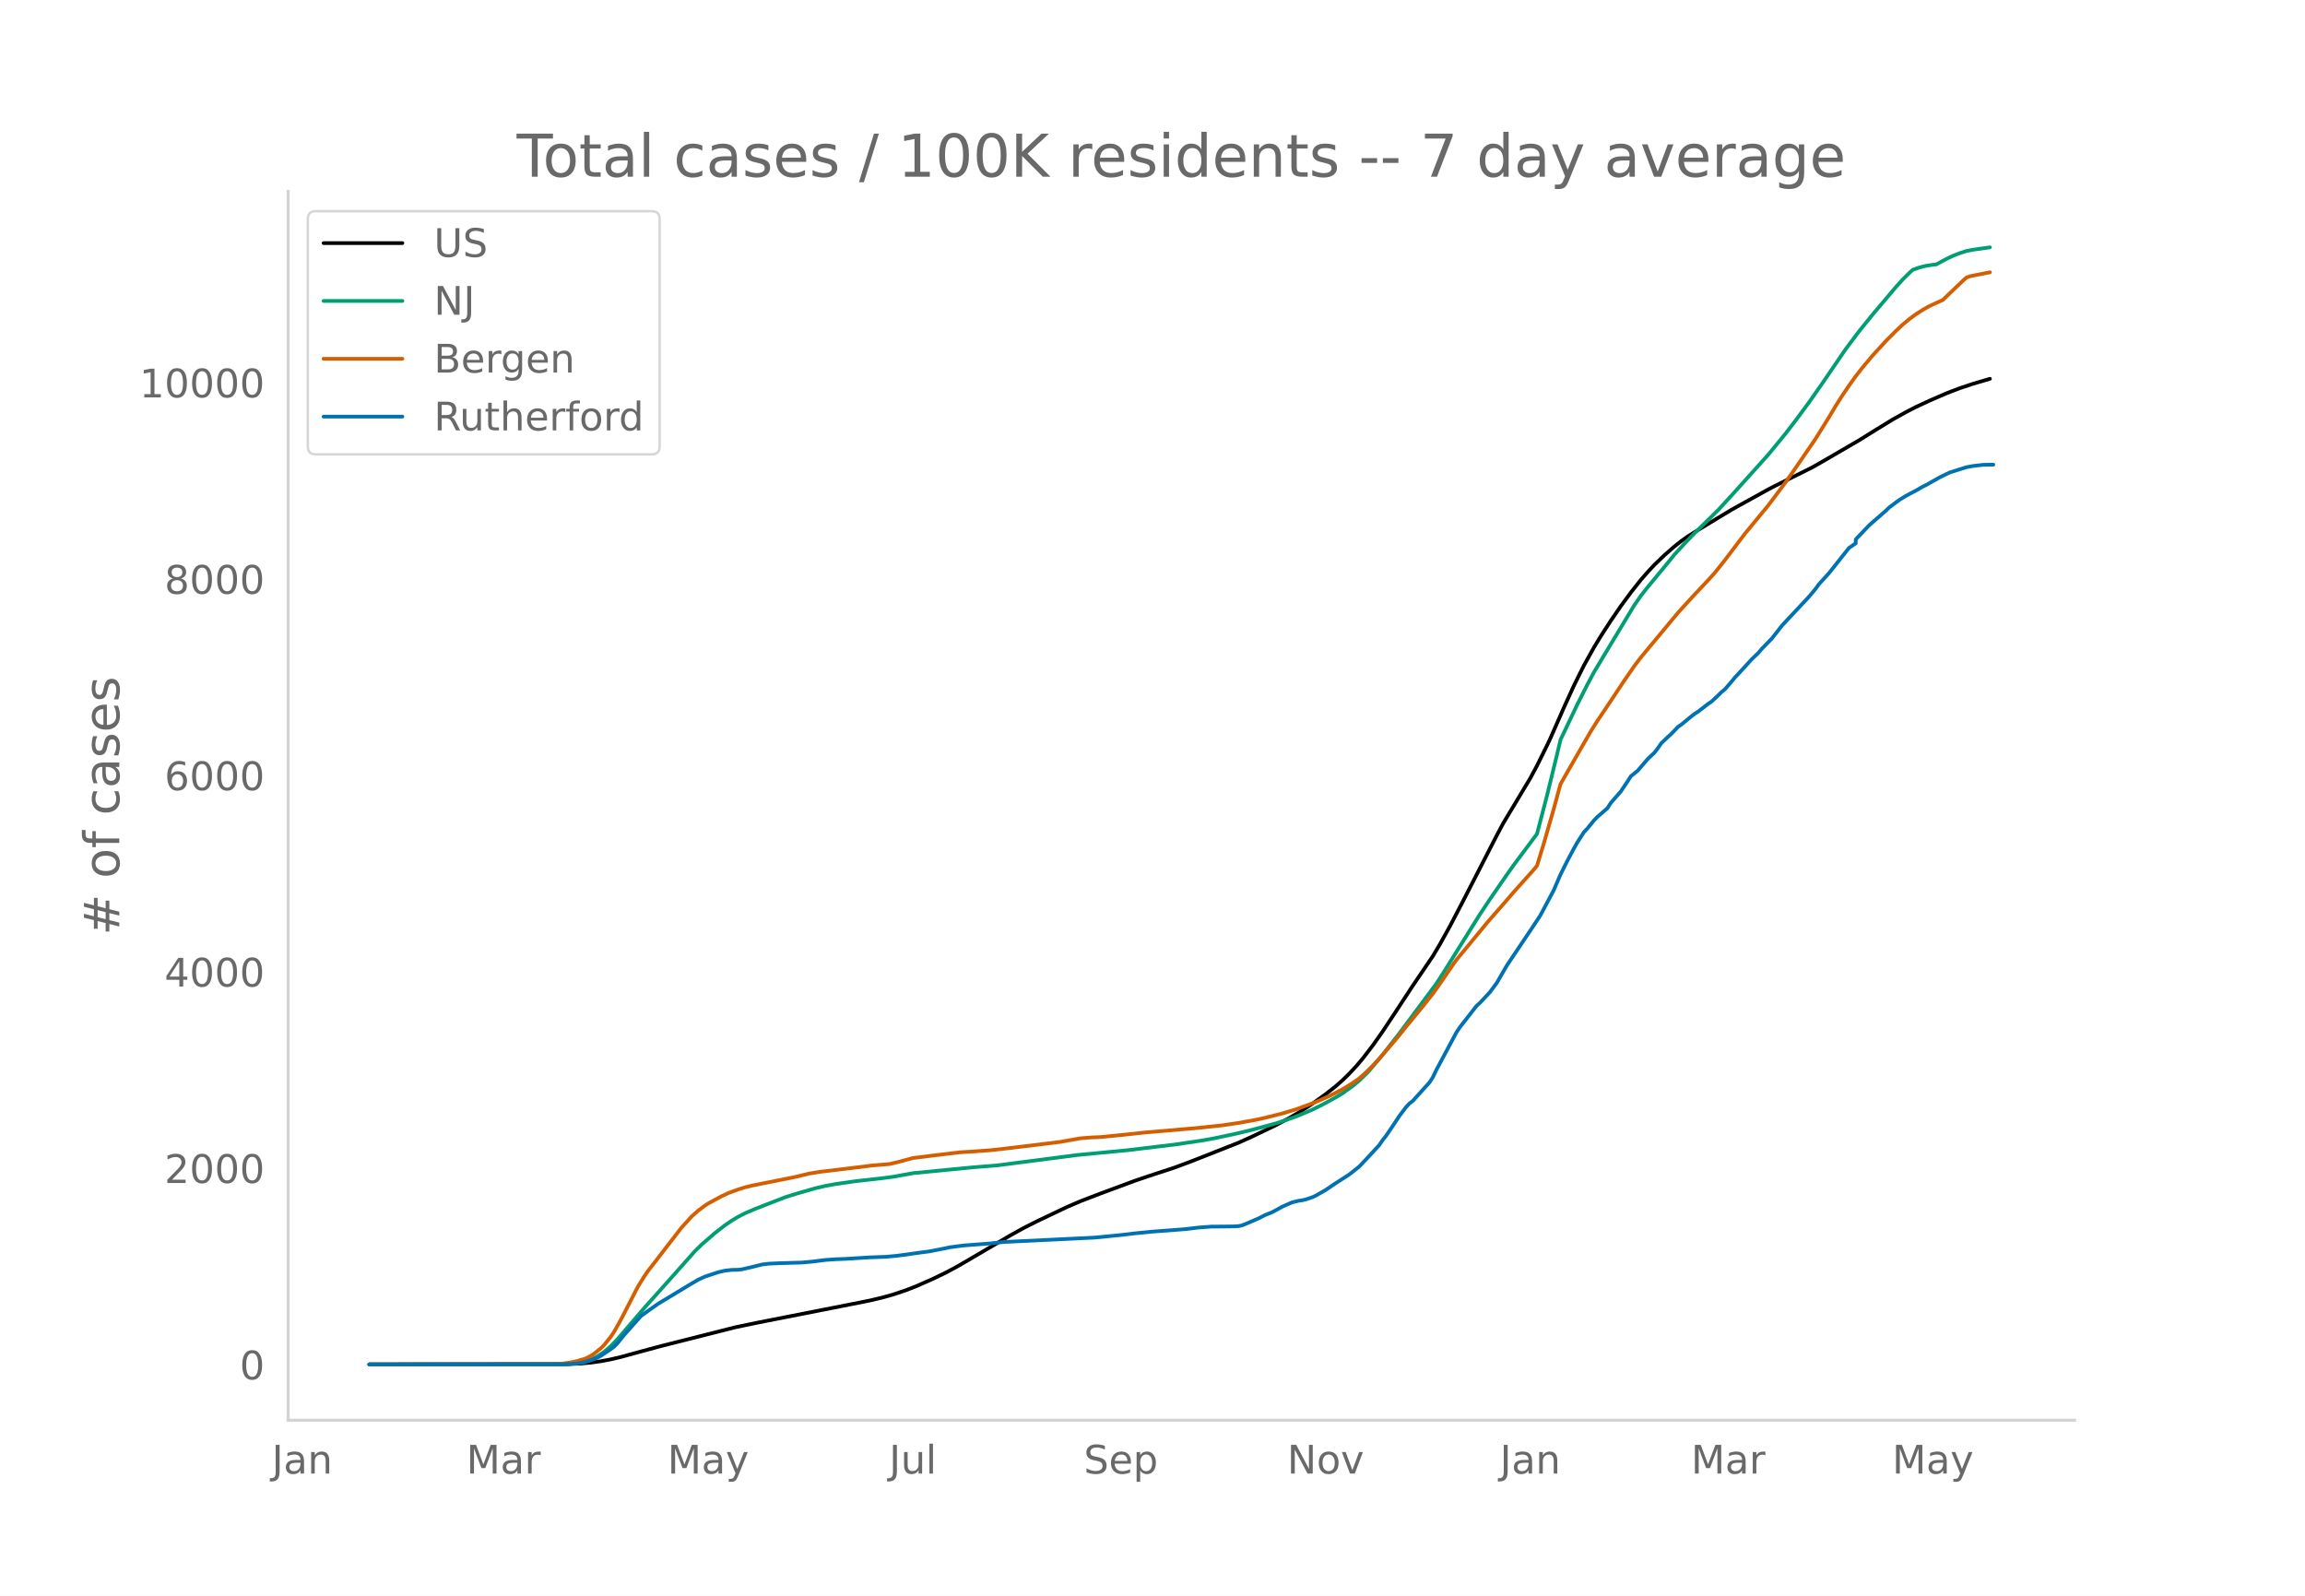
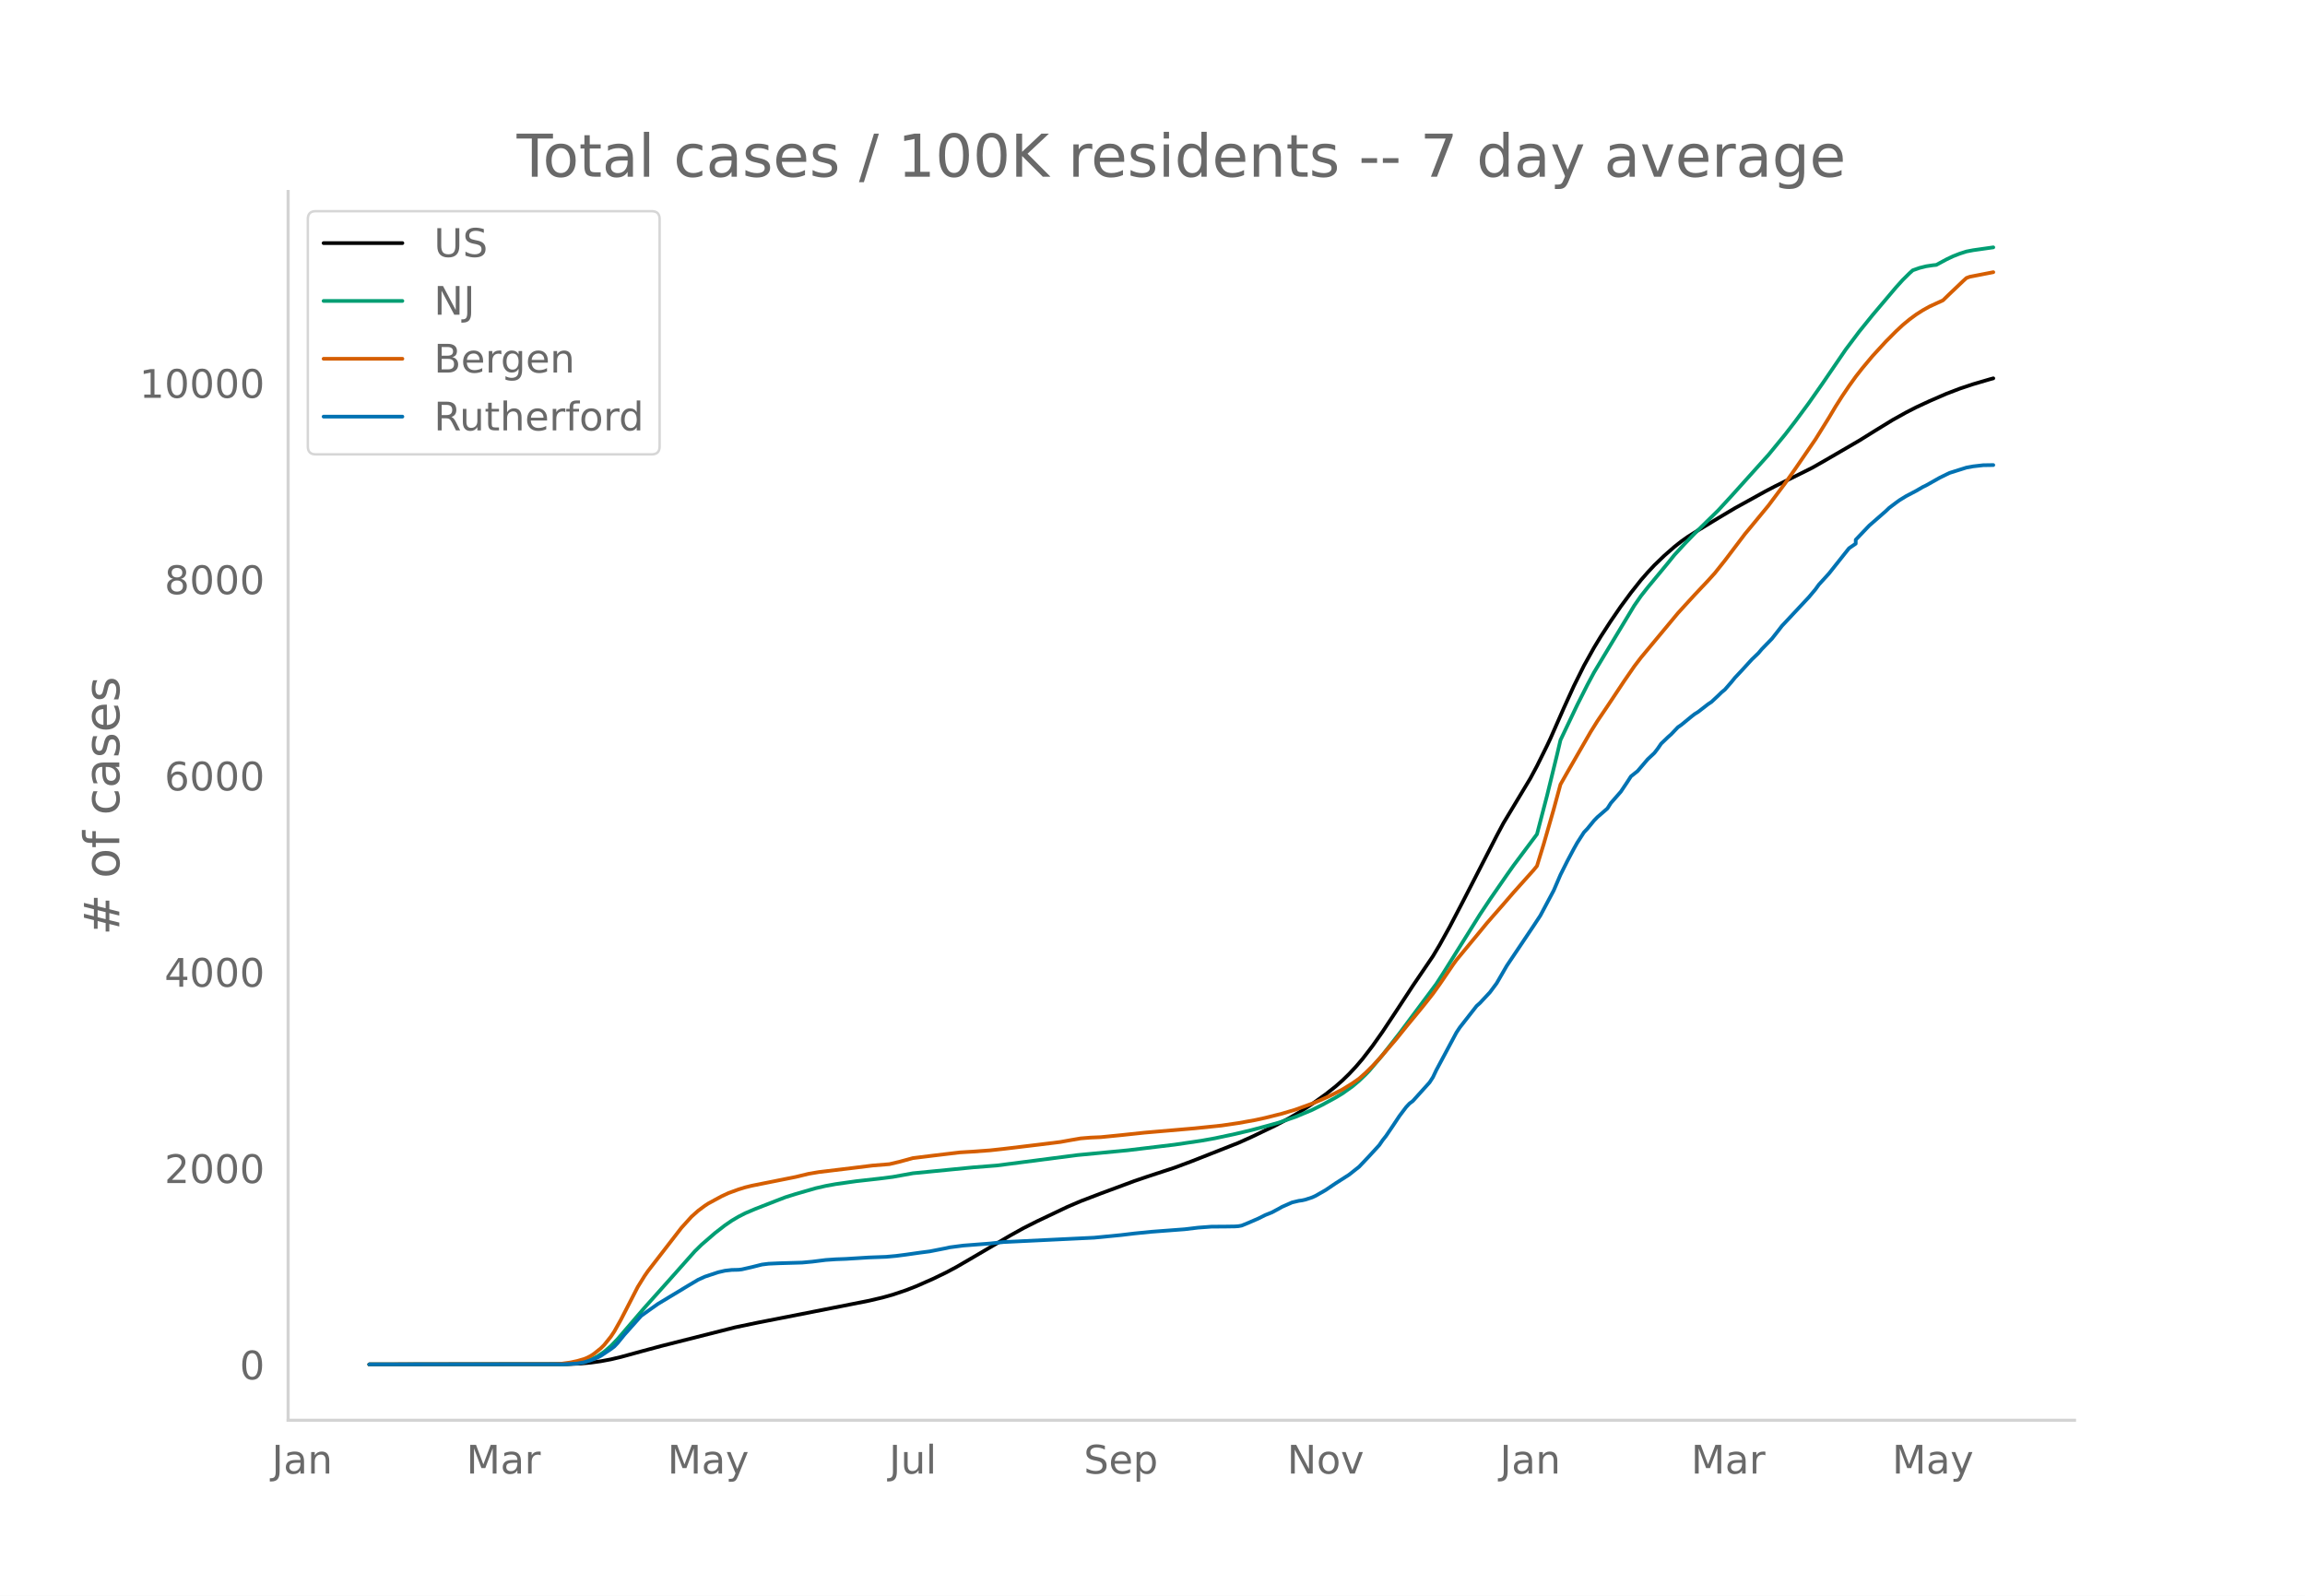
<svg xmlns="http://www.w3.org/2000/svg" xmlns:xlink="http://www.w3.org/1999/xlink" height="864" viewBox="0 0 936 648" width="1248">
  <defs>
    <style>*{stroke-linecap:butt;stroke-linejoin:round}</style>
  </defs>
  <g id="figure_1">
    <path d="M0 648h936V0H0z" style="fill:#fff" id="patch_1" />
    <g id="axes_1">
      <path d="M117 576.72h725.4V77.76H117z" style="fill:none" id="patch_2" />
-       <path clip-path="url(#peb539b1b37)" d="m149.973 554.04 80.388-.097 5.45-.24 4.087-.378 4.088-.572 4.087-.765 4.088-.97 8.175-2.244 8.175-2.2 29.975-7.585 9.538-1.987 29.975-5.89 14.988-2.961 5.45-1.287 4.087-1.147 5.45-1.834 4.088-1.598 6.812-3.002 5.45-2.637 4.088-2.191 5.45-3.165 16.35-9.607 5.45-3.027 5.45-2.75 12.263-5.834 5.45-2.336 8.175-3.133 13.625-5.054 5.45-1.86 10.9-3.578 6.813-2.542 19.075-7.523 5.45-2.446 9.537-4.582 5.45-2.888 4.088-2.37 5.45-3.52 5.45-3.906 4.087-3.228 2.725-2.397 2.725-2.65 2.725-2.91 2.726-3.186 4.087-5.312 4.088-5.795 5.45-8.224 6.812-10.4 8.175-12.046 2.725-4.572 4.088-7.376 5.45-10.424 13.625-26.542 2.725-5.11 10.9-18.136 2.725-5.089 4.088-8.255 1.362-2.888 5.45-12.393 4.088-8.975 4.087-8.23 4.088-7.336 2.725-4.488 4.087-6.313 4.088-5.962 4.087-5.539 4.088-5.162 2.725-3.121 2.725-2.913 4.087-3.938 4.088-3.569 2.725-2.15 2.725-1.932 4.087-2.555 6.813-4.128 6.813-4.119 5.45-3.023 2.725-1.493 6.812-3.78 2.725-1.404 14.988-7.453 5.45-3.107 13.625-7.93 6.812-4.242 6.813-4.18 5.45-3.037 4.088-2.1 5.45-2.536 6.812-2.958 5.45-2.09 5.45-1.816 6.813-2h0" style="fill:none;stroke:#000;stroke-linecap:round;stroke-width:1.5" id="line2d_1" />
-       <path clip-path="url(#peb539b1b37)" d="m149.973 554.04 77.663-.072 4.087-.18 2.725-.288 2.725-.473 2.725-.903 2.725-1.363 2.725-1.848 2.725-2.346 2.725-2.826 4.088-4.765 6.812-7.932 9.538-10.671 10.9-12.266 2.725-2.685 5.45-4.717 4.088-3.172 2.725-1.875 2.725-1.614 2.725-1.4 4.087-1.743 8.175-3.193 4.088-1.58 4.087-1.286 8.175-2.364 4.088-.94 4.088-.742 8.175-1.16 9.537-1.07 5.45-.69 8.175-1.483 24.525-2.402 9.538-.753 32.7-4.229 20.438-1.948 19.075-2.291 10.9-1.608 5.45-.98 8.175-1.738 6.813-1.623 6.812-1.833 4.088-1.157 6.812-2.336 6.813-2.851 4.087-2.04 5.45-2.966 2.725-1.639 4.088-2.907 2.725-2.3 2.725-2.615 1.363-1.42 5.45-6.458 6.812-8.718 14.988-20.126 2.725-4.209 14.987-23.98 4.088-6.154 6.812-9.858 2.725-3.86 9.538-12.75 4.088-15.655 4.087-16.742 1.363-5.821 6.812-14.302 4.088-8.094 2.725-5.096 4.087-6.813 12.263-20.349 2.725-3.915 2.725-3.454 8.175-9.872 2.725-3.381 4.087-4.444 4.088-4.236 9.538-9.358 5.45-5.929 5.45-6.058 9.537-10.604 6.813-8.315 4.087-5.303 5.45-7.38 5.45-7.775 9.538-13.965 5.45-7.26 5.45-6.743 9.538-11.279 2.725-3.017 2.725-2.702 1.362-1.22 2.725-.962 2.725-.677 2.725-.411 1.363-.136 4.087-2.213 2.725-1.299 2.725-1.066 2.725-.877 2.725-.523 6.813-.958h0" style="fill:none;stroke:#009e73;stroke-linecap:round;stroke-width:1.5" id="line2d_2" />
-       <path clip-path="url(#peb539b1b37)" d="m149.973 554.04 74.938-.105 2.725-.122 4.087-.574 2.725-.595 2.725-.796 1.363-.555 1.362-.711 1.363-.902 2.725-2.19 1.362-1.35 2.725-3.403 1.363-2.053 2.725-4.852 6.812-13.255 2.725-4.399 1.363-1.974 13.625-17.63 4.088-4.522 2.725-2.437 2.725-2.03 1.362-.896 5.45-2.96 2.725-1.266 4.088-1.5 2.725-.84 2.725-.674 5.45-1.094 12.262-2.452 5.45-1.318 4.088-.687 13.625-1.639 8.175-1.013 6.813-.556 4.087-.967 5.45-1.489 8.175-1.01 10.9-1.31 5.45-.332 6.813-.498 5.45-.596 13.625-1.635 9.538-1.179 4.087-.74 4.088-.708 4.087-.33 4.088-.174 8.175-.81 9.537-1.017 20.438-1.76 10.9-1.133 6.813-1 6.812-1.225 4.088-.892 6.812-1.708 5.45-1.63 6.813-2.468 2.725-1.119 4.087-1.825 2.725-1.365 2.725-1.401 4.088-2.527 2.725-1.91 2.725-2.426 2.725-2.694 2.725-2.927 6.813-7.914 4.087-5.078 6.813-8.277 4.087-5.173 2.725-3.81 5.45-8.007 1.363-1.882 5.45-6.577 4.087-4.942 2.725-3.332 2.725-3.135 4.088-4.671 4.087-4.736 8.175-9.138 1.363-1.662 2.725-8.858 4.088-14.229 2.725-10.034 2.725-4.802 9.537-16.56 2.725-4.361 4.088-6.052 6.812-10.259 4.088-5.928 2.725-3.581 14.987-18.033 2.725-3 4.088-4.459 5.45-5.793 2.725-3.01 4.088-5.13 8.175-10.804 2.725-3.28 6.812-8.27 6.813-9.11 4.087-5.822 8.175-11.937 5.45-8.766 2.725-4.584 2.725-4.282 2.725-4.035 2.725-3.798 2.725-3.485 4.088-4.888 5.45-5.935 4.087-4.114 2.726-2.552 2.725-2.26 2.725-2.005 2.725-1.743 2.725-1.523 5.45-2.503 2.725-2.652 5.45-5.188 1.362-1.238 1.363-.498 8.175-1.629h0" style="fill:none;stroke:#d55e00;stroke-linecap:round;stroke-width:1.5" id="line2d_3" />
-       <path clip-path="url(#peb539b1b37)" d="m149.973 554.04 79.025-.062 5.45-.311 2.725-.467 2.725-.84 2.725-1.09 1.363-.716 4.087-2.739 1.363-1.027 1.362-1.431 2.725-3.362 6.813-7.656 2.725-1.96 4.088-2.895 12.262-7.408 4.088-2.427 2.725-1.245 5.45-1.805 2.725-.623 2.725-.31 2.725-.063 1.362-.156 4.088-.933 4.087-1.028 2.725-.342 4.088-.187 9.537-.28 4.088-.373 5.45-.685 4.088-.28 4.087-.156 9.538-.591 6.812-.249 4.088-.373 4.087-.53 5.45-.778 4.088-.529 6.812-1.338 1.363-.311 5.45-.716 10.9-.84 5.45-.592 36.788-1.774 10.9-1.058 5.45-.654 6.812-.684 13.626-1.027 5.45-.654 5.45-.405 5.45-.03 4.087-.063 1.363-.093 1.362-.25 2.725-1.12 4.088-1.774 2.725-1.37 2.725-1.088 2.725-1.463 1.362-.778 4.088-1.805 2.725-.654 1.362-.187 1.363-.311 2.725-.903 1.362-.622 4.088-2.334 4.087-2.77 5.45-3.486 4.088-3.237 4.088-4.326 4.087-4.45 1.363-1.993 1.362-1.711 2.725-4.015 2.725-4.108 2.725-3.61 1.363-1.464 1.362-1.027 6.813-7.563 1.362-2.116 1.363-2.863 8.175-15.282 1.362-2.054 6.813-8.714 1.362-1.214 4.088-4.389 2.725-3.672 4.087-7.065 10.9-16.246 2.726-4.14 5.45-10.24 2.725-6.349 2.725-5.446 2.725-5.135 1.362-2.428 2.725-4.233 1.363-1.431 2.725-3.33 1.362-1.401 4.088-3.548 1.362-2.148 2.725-3.112 1.363-1.556 2.725-4.077 1.362-2.117 2.725-2.178 4.088-4.793 2.725-2.552 1.362-1.774 1.363-1.992 2.725-2.615 1.362-1.213 2.725-2.864 1.363-.934 4.087-3.36 1.363-1.059 1.362-.84 4.088-3.175 1.362-.902 2.726-2.553 1.362-1.338 1.363-1.12 2.725-3.144 1.362-1.68 2.725-2.895 4.088-4.482 2.725-2.614 1.362-1.618 4.088-4.202 2.725-3.455 1.362-1.774 4.088-4.357 6.812-7.283 2.725-3.237 1.363-1.898 4.087-4.482 8.175-10.302 2.725-1.867v-1.587l5.45-5.727 6.813-5.945 1.362-1.307 2.726-2.054 1.362-.996 2.725-1.68 4.088-2.148 2.725-1.587 1.362-.654 5.45-3.081 2.725-1.338 1.363-.654 6.812-2.147 2.725-.498 4.088-.467 4.087-.062h0" style="fill:none;stroke:#0072b2;stroke-linecap:round;stroke-width:1.5" id="line2d_4" />
+       <path clip-path="url(#p97473914c8)" d="m149.973 554.04 80.388-.097 5.45-.24 4.087-.378 4.088-.571 4.087-.765 4.088-.97 8.175-2.243 8.175-2.198 29.975-7.582 9.538-1.987 29.975-5.886 14.988-2.961 5.45-1.286 4.087-1.147 5.45-1.833 4.088-1.597 6.812-3.001 5.45-2.636 4.088-2.19 5.45-3.163 16.35-9.603 5.45-3.026 5.45-2.748 12.263-5.832 5.45-2.335 8.175-3.132 13.625-5.05 5.45-1.86 10.9-3.577 6.813-2.54 19.075-7.52 5.45-2.445 9.537-4.58 5.45-2.887 4.088-2.368 5.45-3.52 5.45-3.904 4.087-3.227 2.725-2.396 2.725-2.649 2.725-2.908 2.726-3.184 4.087-5.31 4.088-5.793 5.45-8.22 6.812-10.396 8.175-12.04 2.725-4.57 4.088-7.373 5.45-10.42 13.625-26.53 2.725-5.108 10.9-18.128 2.725-5.086 4.088-8.251 1.362-2.887 5.45-12.388 4.088-8.97 4.087-8.228 4.088-7.333 2.725-4.485 4.087-6.31 4.088-5.96 4.087-5.536 4.088-5.16 2.725-3.12 2.725-2.912 4.087-3.936L679.99 222l2.725-2.15 2.725-1.93 4.087-2.555 8.176-4.97 6.812-4.055 12.263-6.772 4.087-2.142 14.988-7.449 5.45-3.106 13.625-7.927 6.812-4.24 6.813-4.177 5.45-3.036 4.088-2.1 5.45-2.534 6.812-2.957 5.45-2.088 5.45-1.817 6.813-2 1.362-.366h0" style="fill:none;stroke:#000;stroke-linecap:round;stroke-width:1.5" id="line2d_1" />
+       <path clip-path="url(#p97473914c8)" d="m149.973 554.04 77.663-.072 4.087-.18 2.725-.288 2.725-.473 2.725-.902 2.725-1.363 2.725-1.847 2.725-2.344 2.725-2.825 4.088-4.763 6.812-7.93 9.538-10.666 10.9-12.26 2.725-2.684 5.45-4.715 4.088-3.17 2.725-1.875 2.725-1.612 2.725-1.4 4.087-1.743 8.175-3.19 4.088-1.58 4.087-1.285 8.175-2.364 4.088-.939 4.088-.742 8.175-1.159 9.537-1.07 5.45-.69 8.175-1.482 24.525-2.4 9.538-.753 32.7-4.228L457.9 467.1l19.075-2.29 10.9-1.607 5.45-.979 8.175-1.738 6.813-1.622 6.812-1.832 4.088-1.156 6.812-2.336 6.813-2.85 4.087-2.04 5.45-2.964 2.725-1.637 4.088-2.907 2.725-2.298 2.725-2.614 1.363-1.42 5.45-6.455 6.812-8.714 14.988-20.117 2.725-4.207 14.987-23.97 4.088-6.151 6.812-9.854 2.725-3.858 9.538-12.745 4.088-15.648 4.087-16.735 1.363-5.818 6.812-14.295 4.088-8.09 2.725-5.095 4.087-6.81 12.263-20.34 2.725-3.913 2.725-3.453 8.175-9.867 2.725-3.38 4.087-4.442 4.088-4.234 9.538-9.354 5.45-5.926 5.45-6.056 9.537-10.6 6.813-8.31 4.087-5.301 5.45-7.376 5.45-7.772 9.538-13.959 5.45-7.257 5.45-6.74 9.538-11.274 2.725-3.016 2.725-2.7 1.362-1.22 2.725-.961 2.725-.677 2.725-.412 1.363-.135 4.087-2.212 2.725-1.298 2.725-1.066 2.725-.876 2.725-.523 8.175-1.157h0" style="fill:none;stroke:#009e73;stroke-linecap:round;stroke-width:1.5" id="line2d_2" />
+       <path clip-path="url(#p97473914c8)" d="m149.973 554.04 74.938-.105 2.725-.122 4.087-.574 2.725-.594 2.725-.796 1.363-.555 1.362-.71 1.363-.902 2.725-2.19 1.362-1.349 2.725-3.4 1.363-2.053 2.725-4.85 6.812-13.249 2.725-4.397 1.363-1.973 13.625-17.622 4.088-4.521 2.725-2.436 2.725-2.028 1.362-.896 5.45-2.959 2.725-1.266 4.088-1.498 2.725-.841 2.725-.673 5.45-1.094 12.262-2.45 5.45-1.318 4.088-.686 13.625-1.639 8.175-1.013 6.813-.555 4.087-.967 5.45-1.488 8.175-1.01 10.9-1.31 5.45-.33 6.813-.5 5.45-.594 13.625-1.635 9.538-1.178 4.087-.74 4.088-.708 4.087-.329 4.088-.175 8.175-.81 9.537-1.016 20.438-1.759 10.9-1.132 6.813-1 6.812-1.224 4.088-.892 6.812-1.707 5.45-1.63 6.813-2.466 2.725-1.119 4.087-1.824 2.725-1.364 2.725-1.402 4.088-2.525 2.725-1.908 2.725-2.426 2.725-2.692 2.725-2.926 6.813-7.911 4.087-5.076 6.813-8.273 4.087-5.171 2.725-3.81 5.45-8.002 1.363-1.88 5.45-6.575 4.087-4.94 2.725-3.33 2.725-3.134 4.088-4.67 4.087-4.733 8.175-9.133 1.363-1.662 2.725-8.855 4.088-14.222 2.725-10.03 2.725-4.8 9.537-16.552 2.725-4.36 4.088-6.048 6.812-10.255 4.088-5.926 2.725-3.579 14.987-18.026 2.725-2.998 4.088-4.457 5.45-5.79 2.725-3.009 4.088-5.127 8.175-10.8 2.725-3.278 6.812-8.266 6.813-9.107 4.087-5.82 8.175-11.932 5.45-8.761 2.725-4.582 2.725-4.28 2.725-4.034 2.725-3.796 2.725-3.483 4.088-4.887 5.45-5.932 4.087-4.112 2.726-2.551 2.725-2.258 2.725-2.005 2.725-1.743 2.725-1.522 5.45-2.502 2.725-2.65 5.45-5.186 1.362-1.237 1.363-.499 9.537-1.858h0" style="fill:none;stroke:#d55e00;stroke-linecap:round;stroke-width:1.5" id="line2d_3" />
+       <path clip-path="url(#p97473914c8)" d="m149.973 554.04 79.025-.062 5.45-.311 2.725-.467 2.725-.84 2.725-1.089 1.363-.715 4.087-2.738 1.363-1.027 1.362-1.43 2.725-3.36 6.813-7.653 2.725-1.96 4.088-2.893 12.262-7.405 4.088-2.426 2.725-1.244 5.45-1.805 2.725-.622 2.725-.311 2.725-.062 1.362-.156 4.088-.933 4.087-1.027 2.725-.342 4.088-.187 9.537-.28 4.088-.373 5.45-.684 4.088-.28 4.087-.156 9.538-.591 6.812-.249 4.088-.373 4.087-.529 5.45-.778 4.088-.529 6.812-1.337 1.363-.311 5.45-.716 10.9-.84 5.45-.591 36.788-1.773 10.9-1.058 5.45-.653 6.812-.685 13.626-1.026 5.45-.654 5.45-.404 5.45-.031 4.087-.062 1.363-.094 1.362-.249 2.725-1.12 4.088-1.773 2.725-1.369 2.725-1.088 2.725-1.463 1.362-.777 4.088-1.805 2.725-.653 1.362-.187 1.363-.31 2.725-.903 1.362-.622 4.088-2.333 4.087-2.769 5.45-3.484 4.088-3.236 4.088-4.324 4.087-4.449 1.363-1.99 1.362-1.712 2.725-4.013 2.725-4.106 2.725-3.609 1.363-1.462 1.362-1.027 6.813-7.56 1.362-2.115 1.363-2.862 8.175-15.275 1.362-2.053 6.813-8.71 1.362-1.214 4.088-4.386 2.725-3.671 4.087-7.062 10.9-16.24 2.726-4.137 5.45-10.235 2.725-6.346 2.725-5.444 2.725-5.134 1.362-2.426 2.725-4.231 1.363-1.431 2.725-3.329 1.362-1.4 4.088-3.546 1.362-2.147 2.725-3.11 1.363-1.556 2.725-4.076 1.362-2.115 2.725-2.178 4.088-4.79 2.725-2.551 1.362-1.774 1.363-1.99 2.725-2.614 1.362-1.213 2.725-2.862 1.363-.934 4.087-3.36 1.363-1.057 1.362-.84 4.088-3.173 1.362-.902 2.726-2.551 1.362-1.338 1.363-1.12 2.725-3.142 1.362-1.68 2.725-2.893 4.088-4.48 2.725-2.613 1.362-1.618 4.088-4.2 2.725-3.453 1.362-1.773 4.088-4.355 6.812-7.28 2.725-3.236 1.363-1.897 4.087-4.48 8.175-10.297 2.725-1.867v-1.586l5.45-5.725 6.813-5.942 1.362-1.306 2.726-2.053 1.362-.996 2.725-1.68 4.088-2.146 2.725-1.587 1.362-.653 5.45-3.08 2.725-1.338 1.363-.653 6.812-2.147 2.725-.497 4.088-.467 4.087-.062h0" style="fill:none;stroke:#0072b2;stroke-linecap:round;stroke-width:1.5" id="line2d_4" />
      <path d="M117 576.72V77.76" style="fill:none;stroke:#d3d3d3;stroke-linecap:square;stroke-linejoin:miter;stroke-width:1.25" id="patch_3" />
      <path d="M117 576.72h725.4" style="fill:none;stroke:#d3d3d3;stroke-linecap:square;stroke-linejoin:miter;stroke-width:1.25" id="patch_4" />
      <g id="matplotlib.axis_1">
        <g id="xtick_1">
          <g style="fill:#696969" transform="matrix(.16 0 0 -.16 110.39 598.378)" id="text_1">
            <defs>
              <path d="M9.813 72.906h9.859V5.078q0-13.187-5-19.14-5-5.954-16.094-5.954h-3.75v8.297h3.078q6.531 0 9.219 3.672Q9.813-4.39 9.813 5.078z" id="DejaVuSans-74" />
              <path d="M34.281 27.484q-10.89 0-15.093-2.484-4.204-2.484-4.204-8.5 0-4.781 3.157-7.594 3.156-2.797 8.562-2.797 7.485 0 12 5.297 4.516 5.297 4.516 14.078v2zm17.922 3.72V0H43.22v8.297Q40.14 3.328 35.547.953q-4.594-2.375-11.234-2.375-8.391 0-13.36 4.719Q6 8.016 6 15.922q0 9.219 6.172 13.906 6.187 4.688 18.437 4.688h12.61v.89q0 6.203-4.078 9.594-4.078 3.39-11.453 3.39-4.688 0-9.141-1.124-4.438-1.125-8.531-3.375v8.312q4.921 1.906 9.562 2.844 4.64.953 9.031.953 11.875 0 17.735-6.156 5.86-6.14 5.86-18.64z" id="DejaVuSans-97" />
              <path d="M54.89 33.016V0h-8.984v32.719q0 7.765-3.031 11.61-3.031 3.858-9.078 3.858-7.281 0-11.484-4.64-4.204-4.625-4.204-12.64V0H9.08v54.688h9.03v-8.5q3.235 4.937 7.594 7.374Q30.078 56 35.797 56q9.422 0 14.25-5.828 4.844-5.828 4.844-17.156z" id="DejaVuSans-110" />
            </defs>
            <use xlink:href="#DejaVuSans-74" />
            <use x="29.492" xlink:href="#DejaVuSans-97" />
            <use x="90.771" xlink:href="#DejaVuSans-110" />
          </g>
        </g>
        <g id="xtick_2">
          <g style="fill:#696969" transform="matrix(.16 0 0 -.16 189.38 598.378)" id="text_2">
            <defs>
              <path d="M9.813 72.906h14.703l18.593-49.61 18.703 49.61h14.704V0H66.89v64.016l-18.797-50h-9.907l-18.796 50V0H9.813z" id="DejaVuSans-77" />
              <path d="M41.11 46.297q-1.516.875-3.297 1.281Q36.03 48 33.89 48q-7.625 0-11.703-4.953-4.079-4.953-4.079-14.234V0H9.08v54.688h9.03v-8.5q2.844 4.984 7.375 7.39Q30.031 56 36.531 56q.922 0 2.047-.125 1.125-.11 2.484-.36z" id="DejaVuSans-114" />
            </defs>
            <use xlink:href="#DejaVuSans-77" />
            <use x="86.279" xlink:href="#DejaVuSans-97" />
            <use x="147.559" xlink:href="#DejaVuSans-114" />
          </g>
        </g>
        <g id="xtick_3">
          <g style="fill:#696969" transform="matrix(.16 0 0 -.16 271.046 598.378)" id="text_3">
            <defs>
              <path d="M32.172-5.078q-3.797-9.766-7.422-12.735-3.61-2.984-9.656-2.984H7.906v7.516h5.282q3.703 0 5.75 1.765Q21-9.766 23.483-3.219l1.61 4.094-22.11 53.813H12.5l17.094-42.766 17.093 42.766h9.516z" id="DejaVuSans-121" />
            </defs>
            <use xlink:href="#DejaVuSans-77" />
            <use x="86.279" xlink:href="#DejaVuSans-97" />
            <use x="147.559" xlink:href="#DejaVuSans-121" />
          </g>
        </g>
        <g id="xtick_4">
          <g style="fill:#696969" transform="matrix(.16 0 0 -.16 361.047 598.378)" id="text_4">
            <defs>
              <path d="M8.5 21.578v33.11h8.984V21.922q0-7.766 3.016-11.656 3.031-3.875 9.094-3.875 7.265 0 11.484 4.64 4.234 4.64 4.234 12.656v31h8.985V0h-8.984v8.406Q42.047 3.422 37.718 1q-4.313-2.422-10.032-2.422-9.421 0-14.312 5.86Q8.5 10.296 8.5 21.578zM31.11 56z" id="DejaVuSans-117" />
              <path d="M9.422 75.984h8.984V0H9.422z" id="DejaVuSans-108" />
            </defs>
            <use xlink:href="#DejaVuSans-74" />
            <use x="29.492" xlink:href="#DejaVuSans-117" />
            <use x="92.871" xlink:href="#DejaVuSans-108" />
          </g>
        </g>
        <g id="xtick_5">
          <g style="fill:#696969" transform="matrix(.16 0 0 -.16 440.095 598.378)" id="text_5">
            <defs>
              <path d="M53.516 70.516V60.89q-5.61 2.687-10.594 4-4.984 1.328-9.625 1.328-8.047 0-12.422-3.125t-4.375-8.89q0-4.845 2.906-7.313 2.907-2.453 11.016-3.97l5.953-1.218q11.031-2.11 16.281-7.406 5.25-5.297 5.25-14.172 0-10.61-7.11-16.078-7.093-5.469-20.812-5.469-5.172 0-11.015 1.172Q13.14.922 6.89 3.219v10.156q6-3.36 11.765-5.078 5.766-1.703 11.328-1.703 8.438 0 13.032 3.312 4.593 3.328 4.593 9.485 0 5.359-3.297 8.39-3.296 3.032-10.812 4.547L27.484 33.5q-11.03 2.188-15.968 6.875-4.922 4.688-4.922 13.047 0 9.672 6.812 15.234 6.813 5.563 18.766 5.563 5.14 0 10.453-.938 5.328-.922 10.89-2.765z" id="DejaVuSans-83" />
              <path d="M56.203 29.594v-4.39H14.891q.593-9.282 5.593-14.142 5-4.859 13.938-4.859 5.172 0 10.031 1.266 4.86 1.265 9.656 3.812v-8.5Q49.266.734 44.187-.344 39.11-1.422 33.892-1.422q-13.094 0-20.735 7.61-7.64 7.625-7.64 20.625 0 13.421 7.25 21.296Q20.016 56 32.328 56q11.031 0 17.453-7.11 6.422-7.093 6.422-19.296zm-8.984 2.64q-.094 7.36-4.125 11.75-4.032 4.407-10.672 4.407-7.516 0-12.031-4.25-4.516-4.25-5.203-11.97z" id="DejaVuSans-101" />
              <path d="M18.11 8.203v-29H9.077v75.484h9.031v-8.296q2.844 4.875 7.157 7.234Q29.594 56 35.594 56q9.968 0 16.187-7.906 6.235-7.907 6.235-20.797T51.78 6.484q-6.218-7.906-16.187-7.906-6 0-10.328 2.375-4.313 2.375-7.157 7.25zm30.578 19.094q0 9.906-4.079 15.547-4.078 5.64-11.203 5.64-7.14 0-11.218-5.64-4.079-5.64-4.079-15.547 0-9.906 4.078-15.547 4.079-5.64 11.22-5.64 7.124 0 11.202 5.64t4.078 15.547z" id="DejaVuSans-112" />
            </defs>
            <use xlink:href="#DejaVuSans-83" />
            <use x="63.477" xlink:href="#DejaVuSans-101" />
            <use x="125" xlink:href="#DejaVuSans-112" />
          </g>
        </g>
        <g id="xtick_6">
          <g style="fill:#696969" transform="matrix(.16 0 0 -.16 522.673 598.378)" id="text_6">
            <defs>
              <path d="M9.813 72.906h13.28l32.329-60.984v60.984h9.562V0h-13.28L19.39 60.984V0H9.813z" id="DejaVuSans-78" />
              <path d="M30.61 48.39q-7.22 0-11.422-5.64-4.204-5.64-4.204-15.453 0-9.813 4.172-15.453 4.188-5.64 11.453-5.64 7.188 0 11.375 5.655 4.203 5.672 4.203 15.438 0 9.719-4.203 15.406-4.187 5.688-11.375 5.688zm0 7.61q11.718 0 18.406-7.625 6.703-7.61 6.703-21.078 0-13.422-6.703-21.078-6.688-7.64-18.407-7.64-11.765 0-18.437 7.64-6.656 7.656-6.656 21.078 0 13.469 6.656 21.078Q18.844 56 30.609 56z" id="DejaVuSans-111" />
              <path d="M2.984 54.688H12.5L29.594 8.797l17.093 45.89h9.516L35.687 0H23.485z" id="DejaVuSans-118" />
            </defs>
            <use xlink:href="#DejaVuSans-78" />
            <use x="74.805" xlink:href="#DejaVuSans-111" />
            <use x="135.986" xlink:href="#DejaVuSans-118" />
          </g>
        </g>
        <g id="xtick_7">
          <g style="fill:#696969" transform="matrix(.16 0 0 -.16 609.068 598.378)" id="text_7">
            <use xlink:href="#DejaVuSans-74" />
            <use x="29.492" xlink:href="#DejaVuSans-97" />
            <use x="90.771" xlink:href="#DejaVuSans-110" />
          </g>
        </g>
        <g id="xtick_8">
          <g style="fill:#696969" transform="matrix(.16 0 0 -.16 686.695 598.378)" id="text_8">
            <use xlink:href="#DejaVuSans-77" />
            <use x="86.279" xlink:href="#DejaVuSans-97" />
            <use x="147.559" xlink:href="#DejaVuSans-114" />
          </g>
        </g>
        <g id="xtick_9">
          <g style="fill:#696969" transform="matrix(.16 0 0 -.16 768.362 598.378)" id="text_9">
            <use xlink:href="#DejaVuSans-77" />
            <use x="86.279" xlink:href="#DejaVuSans-97" />
            <use x="147.559" xlink:href="#DejaVuSans-121" />
          </g>
        </g>
      </g>
      <g id="matplotlib.axis_2">
        <g id="ytick_1">
          <g style="fill:#696969" transform="matrix(.16 0 0 -.16 97.32 560.119)" id="text_10">
            <defs>
              <path d="M31.781 66.406q-7.61 0-11.453-7.5Q16.5 51.422 16.5 36.375q0-14.984 3.828-22.484 3.844-7.5 11.453-7.5 7.672 0 11.5 7.5 3.844 7.5 3.844 22.484 0 15.047-3.844 22.531-3.828 7.5-11.5 7.5zm0 7.813q12.266 0 18.735-9.703 6.468-9.688 6.468-28.141 0-18.406-6.468-28.11-6.47-9.687-18.735-9.687-12.25 0-18.718 9.688-6.47 9.703-6.47 28.109 0 18.453 6.47 28.14Q19.53 74.22 31.78 74.22z" id="DejaVuSans-48" />
            </defs>
            <use xlink:href="#DejaVuSans-48" />
          </g>
        </g>
        <g id="ytick_2">
-           <g style="fill:#696969" transform="matrix(.16 0 0 -.16 66.78 480.368)" id="text_11">
+           <g style="fill:#696969" transform="matrix(.16 0 0 -.16 66.78 480.403)" id="text_11">
            <defs>
              <path d="M19.188 8.297h34.421V0H7.33v8.297q5.609 5.812 15.296 15.594 9.703 9.797 12.188 12.64 4.734 5.313 6.609 9 1.89 3.688 1.89 7.25 0 5.813-4.078 9.469-4.078 3.672-10.625 3.672-4.64 0-9.797-1.61-5.14-1.609-11-4.89v9.969Q13.767 71.78 18.938 73q5.188 1.219 9.485 1.219 11.328 0 18.062-5.672 6.735-5.656 6.735-15.125 0-4.5-1.688-8.531-1.672-4.016-6.125-9.485-1.218-1.422-7.765-8.187-6.532-6.766-18.453-18.922z" id="DejaVuSans-50" />
            </defs>
            <use xlink:href="#DejaVuSans-50" />
            <use x="63.623" xlink:href="#DejaVuSans-48" />
            <use x="127.246" xlink:href="#DejaVuSans-48" />
            <use x="190.869" xlink:href="#DejaVuSans-48" />
          </g>
        </g>
        <g id="ytick_3">
-           <g style="fill:#696969" transform="matrix(.16 0 0 -.16 66.78 400.617)" id="text_12">
+           <g style="fill:#696969" transform="matrix(.16 0 0 -.16 66.78 400.687)" id="text_12">
            <defs>
              <path d="M37.797 64.313 12.89 25.39h24.906zm-2.594 8.593H47.61V25.391h10.407v-8.203H47.609V0h-9.812v17.188H4.89v9.515z" id="DejaVuSans-52" />
            </defs>
            <use xlink:href="#DejaVuSans-52" />
            <use x="63.623" xlink:href="#DejaVuSans-48" />
            <use x="127.246" xlink:href="#DejaVuSans-48" />
            <use x="190.869" xlink:href="#DejaVuSans-48" />
          </g>
        </g>
        <g id="ytick_4">
-           <g style="fill:#696969" transform="matrix(.16 0 0 -.16 66.78 320.866)" id="text_13">
+           <g style="fill:#696969" transform="matrix(.16 0 0 -.16 66.78 320.971)" id="text_13">
            <defs>
              <path d="M33.016 40.375q-6.641 0-10.532-4.547-3.875-4.531-3.875-12.437 0-7.86 3.875-12.438 3.891-4.562 10.532-4.562 6.64 0 10.515 4.562 3.875 4.578 3.875 12.438 0 7.906-3.875 12.437-3.875 4.547-10.515 4.547zm19.578 30.922v-8.984q-3.719 1.75-7.5 2.671-3.782.938-7.5.938-9.766 0-14.922-6.594-5.14-6.594-5.875-19.922 2.875 4.25 7.219 6.516 4.359 2.266 9.578 2.266 10.984 0 17.36-6.672 6.374-6.657 6.374-18.125 0-11.235-6.64-18.032-6.641-6.78-17.672-6.78-12.657 0-19.344 9.687-6.688 9.703-6.688 28.109 0 17.281 8.204 27.563 8.203 10.28 22.015 10.28 3.719 0 7.5-.734t7.89-2.187z" id="DejaVuSans-54" />
            </defs>
            <use xlink:href="#DejaVuSans-54" />
            <use x="63.623" xlink:href="#DejaVuSans-48" />
            <use x="127.246" xlink:href="#DejaVuSans-48" />
            <use x="190.869" xlink:href="#DejaVuSans-48" />
          </g>
        </g>
        <g id="ytick_5">
-           <g style="fill:#696969" transform="matrix(.16 0 0 -.16 66.78 241.116)" id="text_14">
+           <g style="fill:#696969" transform="matrix(.16 0 0 -.16 66.78 241.256)" id="text_14">
            <defs>
              <path d="M31.781 34.625q-7.031 0-11.062-3.766-4.016-3.765-4.016-10.343 0-6.594 4.016-10.36Q24.75 6.391 31.78 6.391q7.032 0 11.078 3.78 4.063 3.798 4.063 10.345 0 6.578-4.031 10.343-4.016 3.766-11.11 3.766zm-9.86 4.188q-6.343 1.562-9.89 5.906Q8.5 49.079 8.5 55.329q0 8.733 6.219 13.812 6.234 5.078 17.062 5.078 10.89 0 17.094-5.078 6.203-5.079 6.203-13.813 0-6.25-3.547-10.61-3.531-4.343-9.828-5.906 7.125-1.656 11.094-6.5 3.984-4.828 3.984-11.796 0-10.61-6.468-16.282-6.47-5.656-18.532-5.656-12.047 0-18.531 5.656-6.469 5.672-6.469 16.282 0 6.968 4 11.797 4.016 4.843 11.14 6.5zM18.314 54.39q0-5.657 3.53-8.828 3.548-3.172 9.938-3.172 6.36 0 9.938 3.172 3.593 3.171 3.593 8.828 0 5.672-3.593 8.843-3.578 3.172-9.938 3.172-6.39 0-9.937-3.172-3.532-3.172-3.532-8.843z" id="DejaVuSans-56" />
            </defs>
            <use xlink:href="#DejaVuSans-56" />
            <use x="63.623" xlink:href="#DejaVuSans-48" />
            <use x="127.246" xlink:href="#DejaVuSans-48" />
            <use x="190.869" xlink:href="#DejaVuSans-48" />
          </g>
        </g>
        <g id="ytick_6">
-           <g style="fill:#696969" transform="matrix(.16 0 0 -.16 56.6 161.365)" id="text_15">
+           <g style="fill:#696969" transform="matrix(.16 0 0 -.16 56.6 161.54)" id="text_15">
            <defs>
              <path d="M12.406 8.297h16.11v55.625l-17.532-3.516v8.985l17.438 3.515h9.86V8.296H54.39V0H12.406z" id="DejaVuSans-49" />
            </defs>
            <use xlink:href="#DejaVuSans-49" />
            <use x="63.623" xlink:href="#DejaVuSans-48" />
            <use x="127.246" xlink:href="#DejaVuSans-48" />
            <use x="190.869" xlink:href="#DejaVuSans-48" />
            <use x="254.492" xlink:href="#DejaVuSans-48" />
          </g>
        </g>
        <g style="fill:#696969" transform="matrix(0 -.2 -.2 0 48.44 379.813)" id="text_16">
          <defs>
            <path d="M51.125 44H36.922l-4.11-16.313h14.313zm-7.328 27.781-5.078-20.265h14.265L58.11 71.78h7.813L60.89 51.516h15.234V44h-17.14l-4-16.313h15.53V20.22H53.079L48 0h-7.813l5.032 20.219H30.906L25.875 0h-7.86l5.079 20.219H7.719v7.468h17.187L29 44H13.281v7.516h17.625l4.985 20.265z" id="DejaVuSans-35" />
            <path d="M37.11 75.984V68.5h-8.594q-4.828 0-6.72-1.953-1.874-1.953-1.874-7.031v-4.828h14.797v-6.985H19.922V0H10.89v47.703H2.297v6.984h8.594V58.5q0 9.125 4.25 13.297 4.25 4.187 13.468 4.187z" id="DejaVuSans-102" />
            <path d="M48.781 52.594v-8.407q-3.812 2.11-7.64 3.157-3.828 1.047-7.735 1.047-8.75 0-13.593-5.547-4.829-5.532-4.829-15.547 0-10.016 4.829-15.563 4.843-5.53 13.593-5.53 3.907 0 7.735 1.046 3.828 1.047 7.64 3.156V2.094Q45.016.344 40.984-.531q-4.015-.89-8.562-.89-12.36 0-19.64 7.765-7.266 7.765-7.266 20.953 0 13.375 7.343 21.031Q20.22 56 33.016 56q4.14 0 8.093-.86 3.953-.843 7.672-2.546z" id="DejaVuSans-99" />
            <path d="M44.281 53.078v-8.5q-3.797 1.953-7.906 2.922-4.094.984-8.5.984-6.688 0-10.031-2.047-3.344-2.046-3.344-6.156 0-3.125 2.39-4.906 2.391-1.781 9.626-3.39l3.078-.688q9.562-2.047 13.593-5.781 4.032-3.735 4.032-10.422 0-7.625-6.032-12.078-6.03-4.438-16.578-4.438-4.39 0-9.156.86Q10.688.296 5.422 2v9.281q4.984-2.594 9.812-3.89 4.829-1.282 9.579-1.282 6.343 0 9.75 2.172 3.421 2.172 3.421 6.125 0 3.656-2.468 5.61-2.453 1.953-10.813 3.765l-3.125.735q-8.344 1.75-12.062 5.39-3.704 3.64-3.704 9.985 0 7.718 5.47 11.906Q16.75 56 26.811 56q4.97 0 9.36-.734 4.406-.72 8.11-2.188z" id="DejaVuSans-115" />
          </defs>
          <use xlink:href="#DejaVuSans-35" />
          <use x="83.789" xlink:href="#DejaVuSans-32" />
          <use x="115.576" xlink:href="#DejaVuSans-111" />
          <use x="176.758" xlink:href="#DejaVuSans-102" />
          <use x="211.963" xlink:href="#DejaVuSans-32" />
          <use x="243.75" xlink:href="#DejaVuSans-99" />
          <use x="298.73" xlink:href="#DejaVuSans-97" />
          <use x="360.01" xlink:href="#DejaVuSans-115" />
          <use x="412.109" xlink:href="#DejaVuSans-101" />
          <use x="473.633" xlink:href="#DejaVuSans-115" />
        </g>
      </g>
      <g style="fill:#696969" transform="matrix(.24 0 0 -.24 209.82 71.76)" id="text_17">
        <defs>
          <path d="M-.297 72.906h61.672v-8.312H35.5V0h-9.906v64.594H-.296z" id="DejaVuSans-84" />
          <path d="M18.313 70.219V54.688h18.5v-6.985h-18.5V18.016q0-6.688 1.828-8.594 1.828-1.906 7.453-1.906h9.218V0h-9.218q-10.407 0-14.36 3.875-3.953 3.89-3.953 14.14v29.688H2.687v6.984h6.594V70.22z" id="DejaVuSans-116" />
          <path d="M25.39 72.906h8.297L8.297-9.28H0z" id="DejaVuSans-47" />
          <path d="M9.813 72.906h9.859V42.094L52.39 72.906h12.703L28.906 38.922 67.672 0H54.688L19.672 35.11V0h-9.86z" id="DejaVuSans-75" />
          <path d="M9.422 54.688h8.984V0H9.422zm0 21.296h8.984v-11.39H9.422z" id="DejaVuSans-105" />
          <path d="M45.406 46.39v29.594h8.985V0h-8.985v8.203Q42.578 3.328 38.25.953q-4.313-2.375-10.375-2.375-9.906 0-16.14 7.906-6.22 7.922-6.22 20.813 0 12.89 6.22 20.797Q17.968 56 27.874 56q6.063 0 10.375-2.375 4.328-2.36 7.156-7.234zm-30.61-19.093q0-9.906 4.079-15.547 4.078-5.64 11.203-5.64 7.125 0 11.219 5.64 4.11 5.64 4.11 15.547 0 9.906-4.11 15.547-4.094 5.64-11.219 5.64-7.125 0-11.203-5.64-4.078-5.64-4.078-15.547z" id="DejaVuSans-100" />
          <path d="M4.89 31.39h26.313v-8H4.891z" id="DejaVuSans-45" />
          <path d="M8.203 72.906h46.875v-4.203L28.61 0H18.312L43.22 64.594H8.203z" id="DejaVuSans-55" />
          <path d="M45.406 27.984q0 9.766-4.031 15.125-4.016 5.375-11.297 5.375-7.219 0-11.25-5.375-4.031-5.359-4.031-15.125 0-9.718 4.031-15.093t11.25-5.375q7.281 0 11.297 5.375 4.031 5.375 4.031 15.093zm8.985-21.203q0-13.953-6.203-20.765Q42-20.797 29.203-20.797q-4.734 0-8.937.703-4.203.703-8.157 2.172v8.735q3.954-2.141 7.813-3.157 3.86-1.031 7.86-1.031 8.843 0 13.234 4.61 4.39 4.609 4.39 13.937v4.453q-2.781-4.844-7.125-7.234Q33.938 0 27.875 0 17.828 0 11.672 7.656q-6.156 7.672-6.156 20.328 0 12.688 6.156 20.344Q17.828 56 27.875 56q6.063 0 10.406-2.39 4.344-2.391 7.125-7.22v8.297h8.985z" id="DejaVuSans-103" />
        </defs>
        <use xlink:href="#DejaVuSans-84" />
        <use x="44.084" xlink:href="#DejaVuSans-111" />
        <use x="105.266" xlink:href="#DejaVuSans-116" />
        <use x="144.475" xlink:href="#DejaVuSans-97" />
        <use x="205.754" xlink:href="#DejaVuSans-108" />
        <use x="233.537" xlink:href="#DejaVuSans-32" />
        <use x="265.324" xlink:href="#DejaVuSans-99" />
        <use x="320.305" xlink:href="#DejaVuSans-97" />
        <use x="381.584" xlink:href="#DejaVuSans-115" />
        <use x="433.684" xlink:href="#DejaVuSans-101" />
        <use x="495.207" xlink:href="#DejaVuSans-115" />
        <use x="547.307" xlink:href="#DejaVuSans-32" />
        <use x="579.094" xlink:href="#DejaVuSans-47" />
        <use x="612.785" xlink:href="#DejaVuSans-32" />
        <use x="644.572" xlink:href="#DejaVuSans-49" />
        <use x="708.195" xlink:href="#DejaVuSans-48" />
        <use x="771.818" xlink:href="#DejaVuSans-48" />
        <use x="835.441" xlink:href="#DejaVuSans-75" />
        <use x="901.018" xlink:href="#DejaVuSans-32" />
        <use x="932.805" xlink:href="#DejaVuSans-114" />
        <use x="971.668" xlink:href="#DejaVuSans-101" />
        <use x="1033.191" xlink:href="#DejaVuSans-115" />
        <use x="1085.291" xlink:href="#DejaVuSans-105" />
        <use x="1113.074" xlink:href="#DejaVuSans-100" />
        <use x="1176.551" xlink:href="#DejaVuSans-101" />
        <use x="1238.074" xlink:href="#DejaVuSans-110" />
        <use x="1301.453" xlink:href="#DejaVuSans-116" />
        <use x="1340.662" xlink:href="#DejaVuSans-115" />
        <use x="1392.762" xlink:href="#DejaVuSans-32" />
        <use x="1424.549" xlink:href="#DejaVuSans-45" />
        <use x="1460.633" xlink:href="#DejaVuSans-45" />
        <use x="1496.717" xlink:href="#DejaVuSans-32" />
        <use x="1528.504" xlink:href="#DejaVuSans-55" />
        <use x="1592.127" xlink:href="#DejaVuSans-32" />
        <use x="1623.914" xlink:href="#DejaVuSans-100" />
        <use x="1687.391" xlink:href="#DejaVuSans-97" />
        <use x="1748.67" xlink:href="#DejaVuSans-121" />
        <use x="1807.85" xlink:href="#DejaVuSans-32" />
        <use x="1839.637" xlink:href="#DejaVuSans-97" />
        <use x="1900.916" xlink:href="#DejaVuSans-118" />
        <use x="1960.096" xlink:href="#DejaVuSans-101" />
        <use x="2021.619" xlink:href="#DejaVuSans-114" />
        <use x="2062.732" xlink:href="#DejaVuSans-97" />
        <use x="2124.012" xlink:href="#DejaVuSans-103" />
        <use x="2187.488" xlink:href="#DejaVuSans-101" />
      </g>
      <g id="legend_1">
        <path d="M128.2 184.5h136.45q3.2 0 3.2-3.2V88.96q0-3.2-3.2-3.2H128.2q-3.2 0-3.2 3.2v92.34q0 3.2 3.2 3.2z" style="fill:none;opacity:.8;stroke:#ccc;stroke-linejoin:miter" id="patch_5" />
        <path d="M131.4 98.718h32" style="fill:none;stroke:#000;stroke-linecap:round;stroke-width:1.5" id="line2d_5" />
        <g style="fill:#696969" transform="matrix(.16 0 0 -.16 176.2 104.317)" id="text_18">
          <defs>
            <path d="M8.688 72.906h9.921V28.61q0-11.718 4.235-16.875 4.25-5.14 13.781-5.14 9.469 0 13.719 5.14 4.25 5.157 4.25 16.875v44.297H64.5V27.391q0-14.25-7.063-21.532-7.046-7.28-20.812-7.28-13.828 0-20.89 7.28-7.047 7.282-7.047 21.532z" id="DejaVuSans-85" />
          </defs>
          <use xlink:href="#DejaVuSans-85" />
          <use x="73.193" xlink:href="#DejaVuSans-83" />
        </g>
        <path d="M131.4 122.203h32" style="fill:none;stroke:#009e73;stroke-linecap:round;stroke-width:1.5" id="line2d_7" />
        <g style="fill:#696969" transform="matrix(.16 0 0 -.16 176.2 127.802)" id="text_19">
          <use xlink:href="#DejaVuSans-78" />
          <use x="74.805" xlink:href="#DejaVuSans-74" />
        </g>
        <path d="M131.4 145.688h32" style="fill:none;stroke:#d55e00;stroke-linecap:round;stroke-width:1.5" id="line2d_9" />
        <g style="fill:#696969" transform="matrix(.16 0 0 -.16 176.2 151.287)" id="text_20">
          <defs>
            <path d="M19.672 34.813V8.108H35.5q7.953 0 11.781 3.297 3.844 3.297 3.844 10.078 0 6.844-3.844 10.078-3.828 3.25-11.781 3.25zm0 29.984V42.828h14.61q7.218 0 10.75 2.703 3.546 2.719 3.546 8.282 0 5.515-3.547 8.25-3.531 2.734-10.75 2.734zm-9.86 8.11h25.204q11.28 0 17.375-4.688Q58.5 63.53 58.5 54.89q0-6.703-3.125-10.657-3.125-3.953-9.188-4.922 7.282-1.562 11.313-6.53 4.031-4.954 4.031-12.376 0-9.765-6.64-15.093Q48.25 0 35.984 0H9.812z" id="DejaVuSans-66" />
          </defs>
          <use xlink:href="#DejaVuSans-66" />
          <use x="68.604" xlink:href="#DejaVuSans-101" />
          <use x="130.127" xlink:href="#DejaVuSans-114" />
          <use x="169.49" xlink:href="#DejaVuSans-103" />
          <use x="232.967" xlink:href="#DejaVuSans-101" />
          <use x="294.49" xlink:href="#DejaVuSans-110" />
        </g>
        <path d="M131.4 169.173h32" style="fill:none;stroke:#0072b2;stroke-linecap:round;stroke-width:1.5" id="line2d_11" />
        <g style="fill:#696969" transform="matrix(.16 0 0 -.16 176.2 174.773)" id="text_21">
          <defs>
            <path d="M44.39 34.188q3.172-1.079 6.172-4.594 3-3.516 6.032-9.672L66.609 0H56l-9.313 18.703q-3.624 7.328-7.015 9.719-3.39 2.39-9.25 2.39h-10.75V0h-9.86v72.906h22.266q12.5 0 18.656-5.234 6.157-5.219 6.157-15.766 0-6.89-3.203-11.437-3.204-4.532-9.297-6.282zM19.673 64.797V38.922h12.406q7.125 0 10.766 3.297 3.64 3.297 3.64 9.687 0 6.39-3.64 9.64-3.64 3.25-10.766 3.25z" id="DejaVuSans-82" />
            <path d="M54.89 33.016V0h-8.984v32.719q0 7.765-3.031 11.61-3.031 3.858-9.078 3.858-7.281 0-11.484-4.64-4.204-4.625-4.204-12.64V0H9.08v75.984h9.03V46.188q3.235 4.937 7.594 7.374Q30.078 56 35.797 56q9.422 0 14.25-5.828 4.844-5.828 4.844-17.156z" id="DejaVuSans-104" />
          </defs>
          <use xlink:href="#DejaVuSans-82" />
          <use x="64.982" xlink:href="#DejaVuSans-117" />
          <use x="128.361" xlink:href="#DejaVuSans-116" />
          <use x="167.57" xlink:href="#DejaVuSans-104" />
          <use x="230.949" xlink:href="#DejaVuSans-101" />
          <use x="292.473" xlink:href="#DejaVuSans-114" />
          <use x="333.586" xlink:href="#DejaVuSans-102" />
          <use x="368.791" xlink:href="#DejaVuSans-111" />
          <use x="429.973" xlink:href="#DejaVuSans-114" />
          <use x="469.336" xlink:href="#DejaVuSans-100" />
        </g>
      </g>
    </g>
  </g>
  <defs>
-     <clipPath id="peb539b1b37">
+     <clipPath id="p97473914c8">
      <path d="M117 77.76h725.4v498.96H117z" />
    </clipPath>
  </defs>
</svg>
